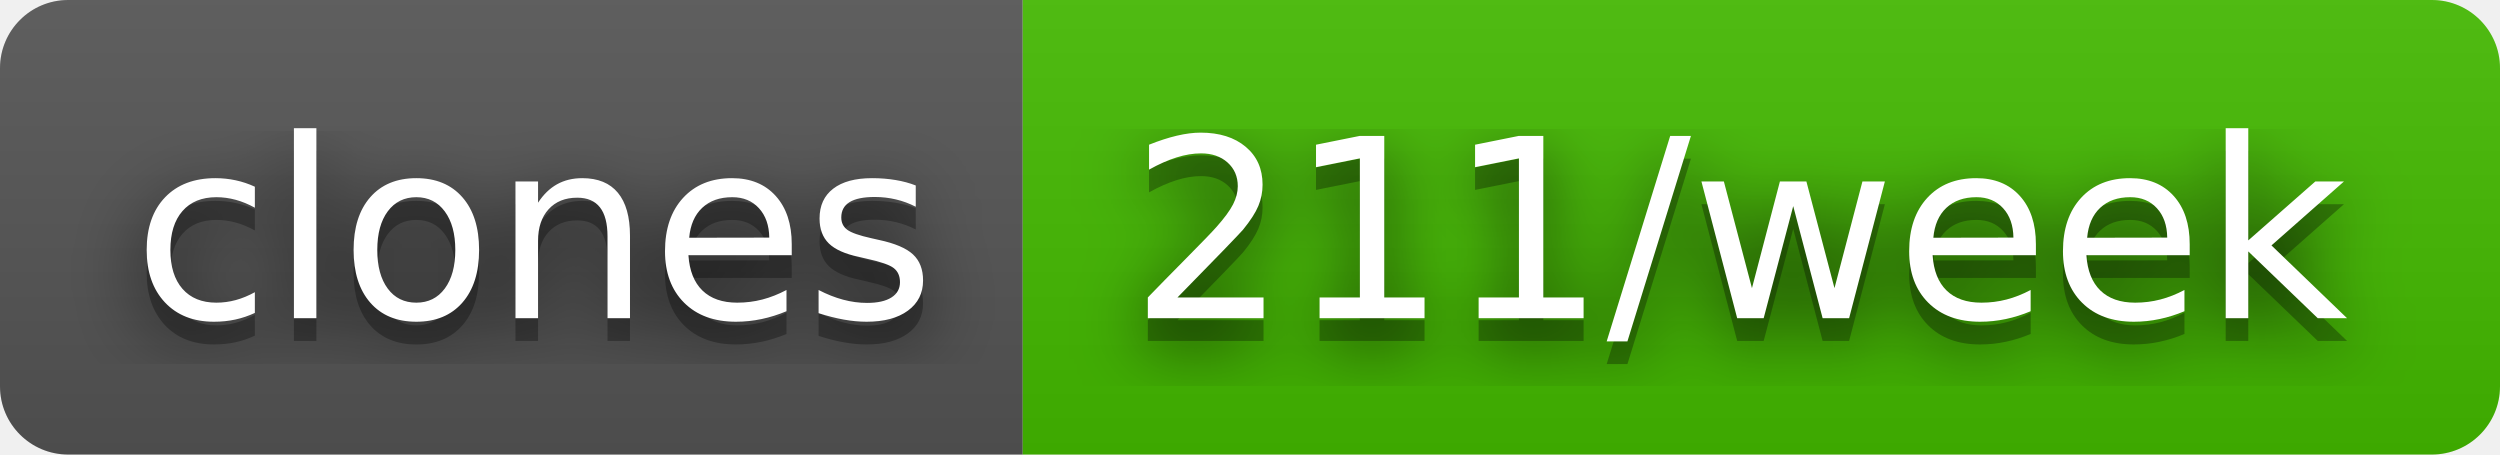
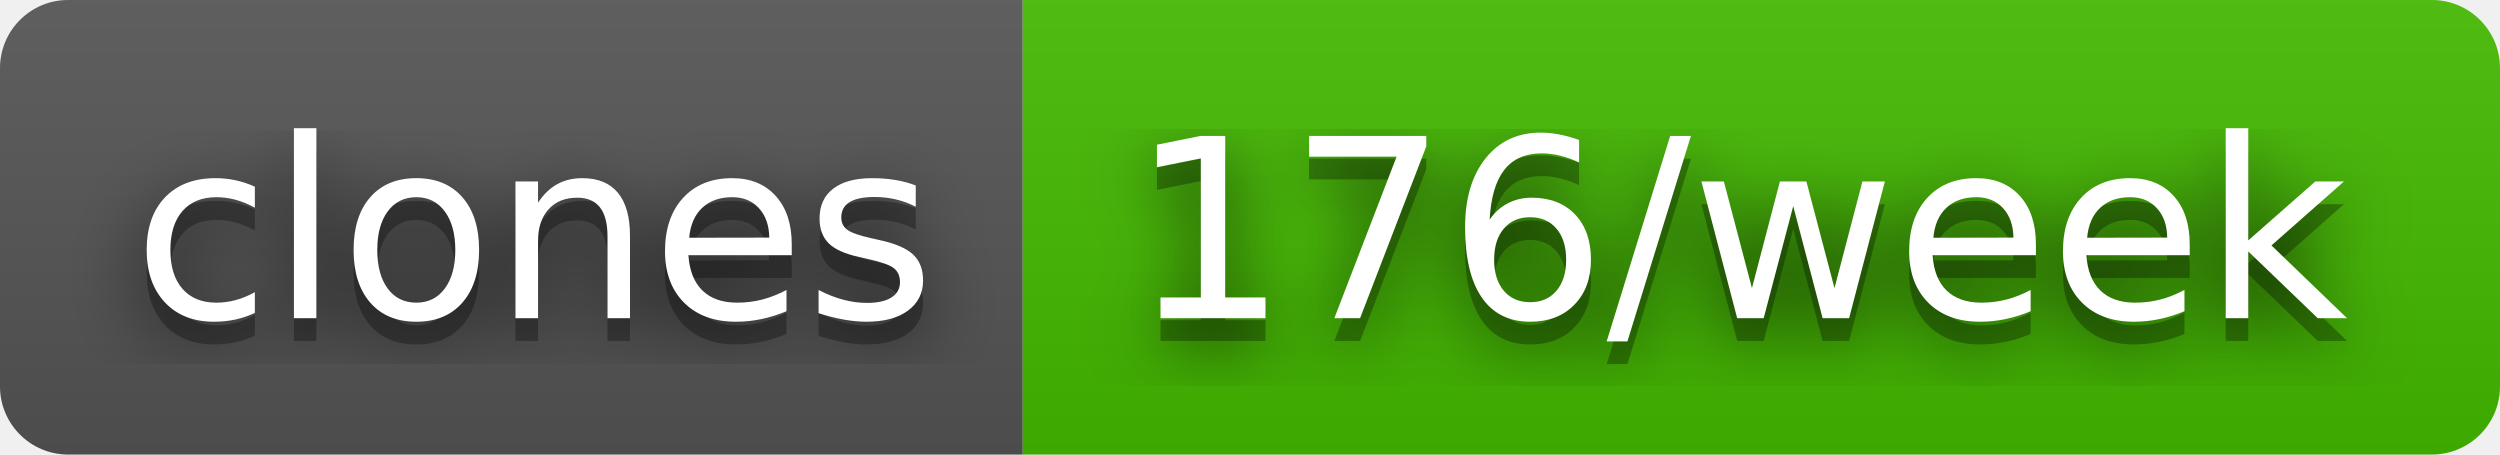
- <svg xmlns="http://www.w3.org/2000/svg" width="110" height="20" role="img" aria-label="clones: 211/week">
+ <svg xmlns="http://www.w3.org/2000/svg" width="110" height="20" role="img" aria-label="clones: 176/week">
  <filter id="blur">
    <feGaussianBlur stdDeviation="16" />
  </filter>
  <linearGradient id="s" x2="0" y2="100%">
    <stop offset="0" stop-color="#bbb" stop-opacity=".1" />
    <stop offset="1" stop-opacity=".1" />
  </linearGradient>
  <clipPath id="r">
    <rect width="110" height="20" rx="3" />
  </clipPath>
  <g clip-path="url(#r)">
    <rect width="45" height="20" fill="#555" />
    <rect x="45" width="65" height="20" fill="#4b0" />
    <rect width="110" height="20" fill="url(#s)" />
  </g>
  <g fill="#fff" text-anchor="middle" font-family="Verdana,Geneva,DejaVu Sans,sans-serif" text-rendering="geometricPrecision" font-size="110">
    <g transform="scale(.1)">
      <g aria-hidden="true" fill="#010101">
        <text x="235" y="150" fill-opacity=".8" filter="url(#blur)" textLength="350">clones</text>
        <text x="235" y="150" fill-opacity=".3" textLength="350">clones</text>
      </g>
      <text x="235" y="140" textLength="350">clones</text>
    </g>
    <g transform="scale(.1)">
      <g aria-hidden="true" fill="#010101">
-         <text x="765" y="150" fill-opacity=".8" filter="url(#blur)" textLength="550">211/week</text>
-         <text x="765" y="150" fill-opacity=".3" textLength="550">211/week</text>
+         <text x="765" y="150" fill-opacity=".8" filter="url(#blur)" textLength="550">176/week</text>
+         <text x="765" y="150" fill-opacity=".3" textLength="550">176/week</text>
      </g>
-       <text x="765" y="140" textLength="550">211/week</text>
+       <text x="765" y="140" textLength="550">176/week</text>
    </g>
  </g>
</svg>
